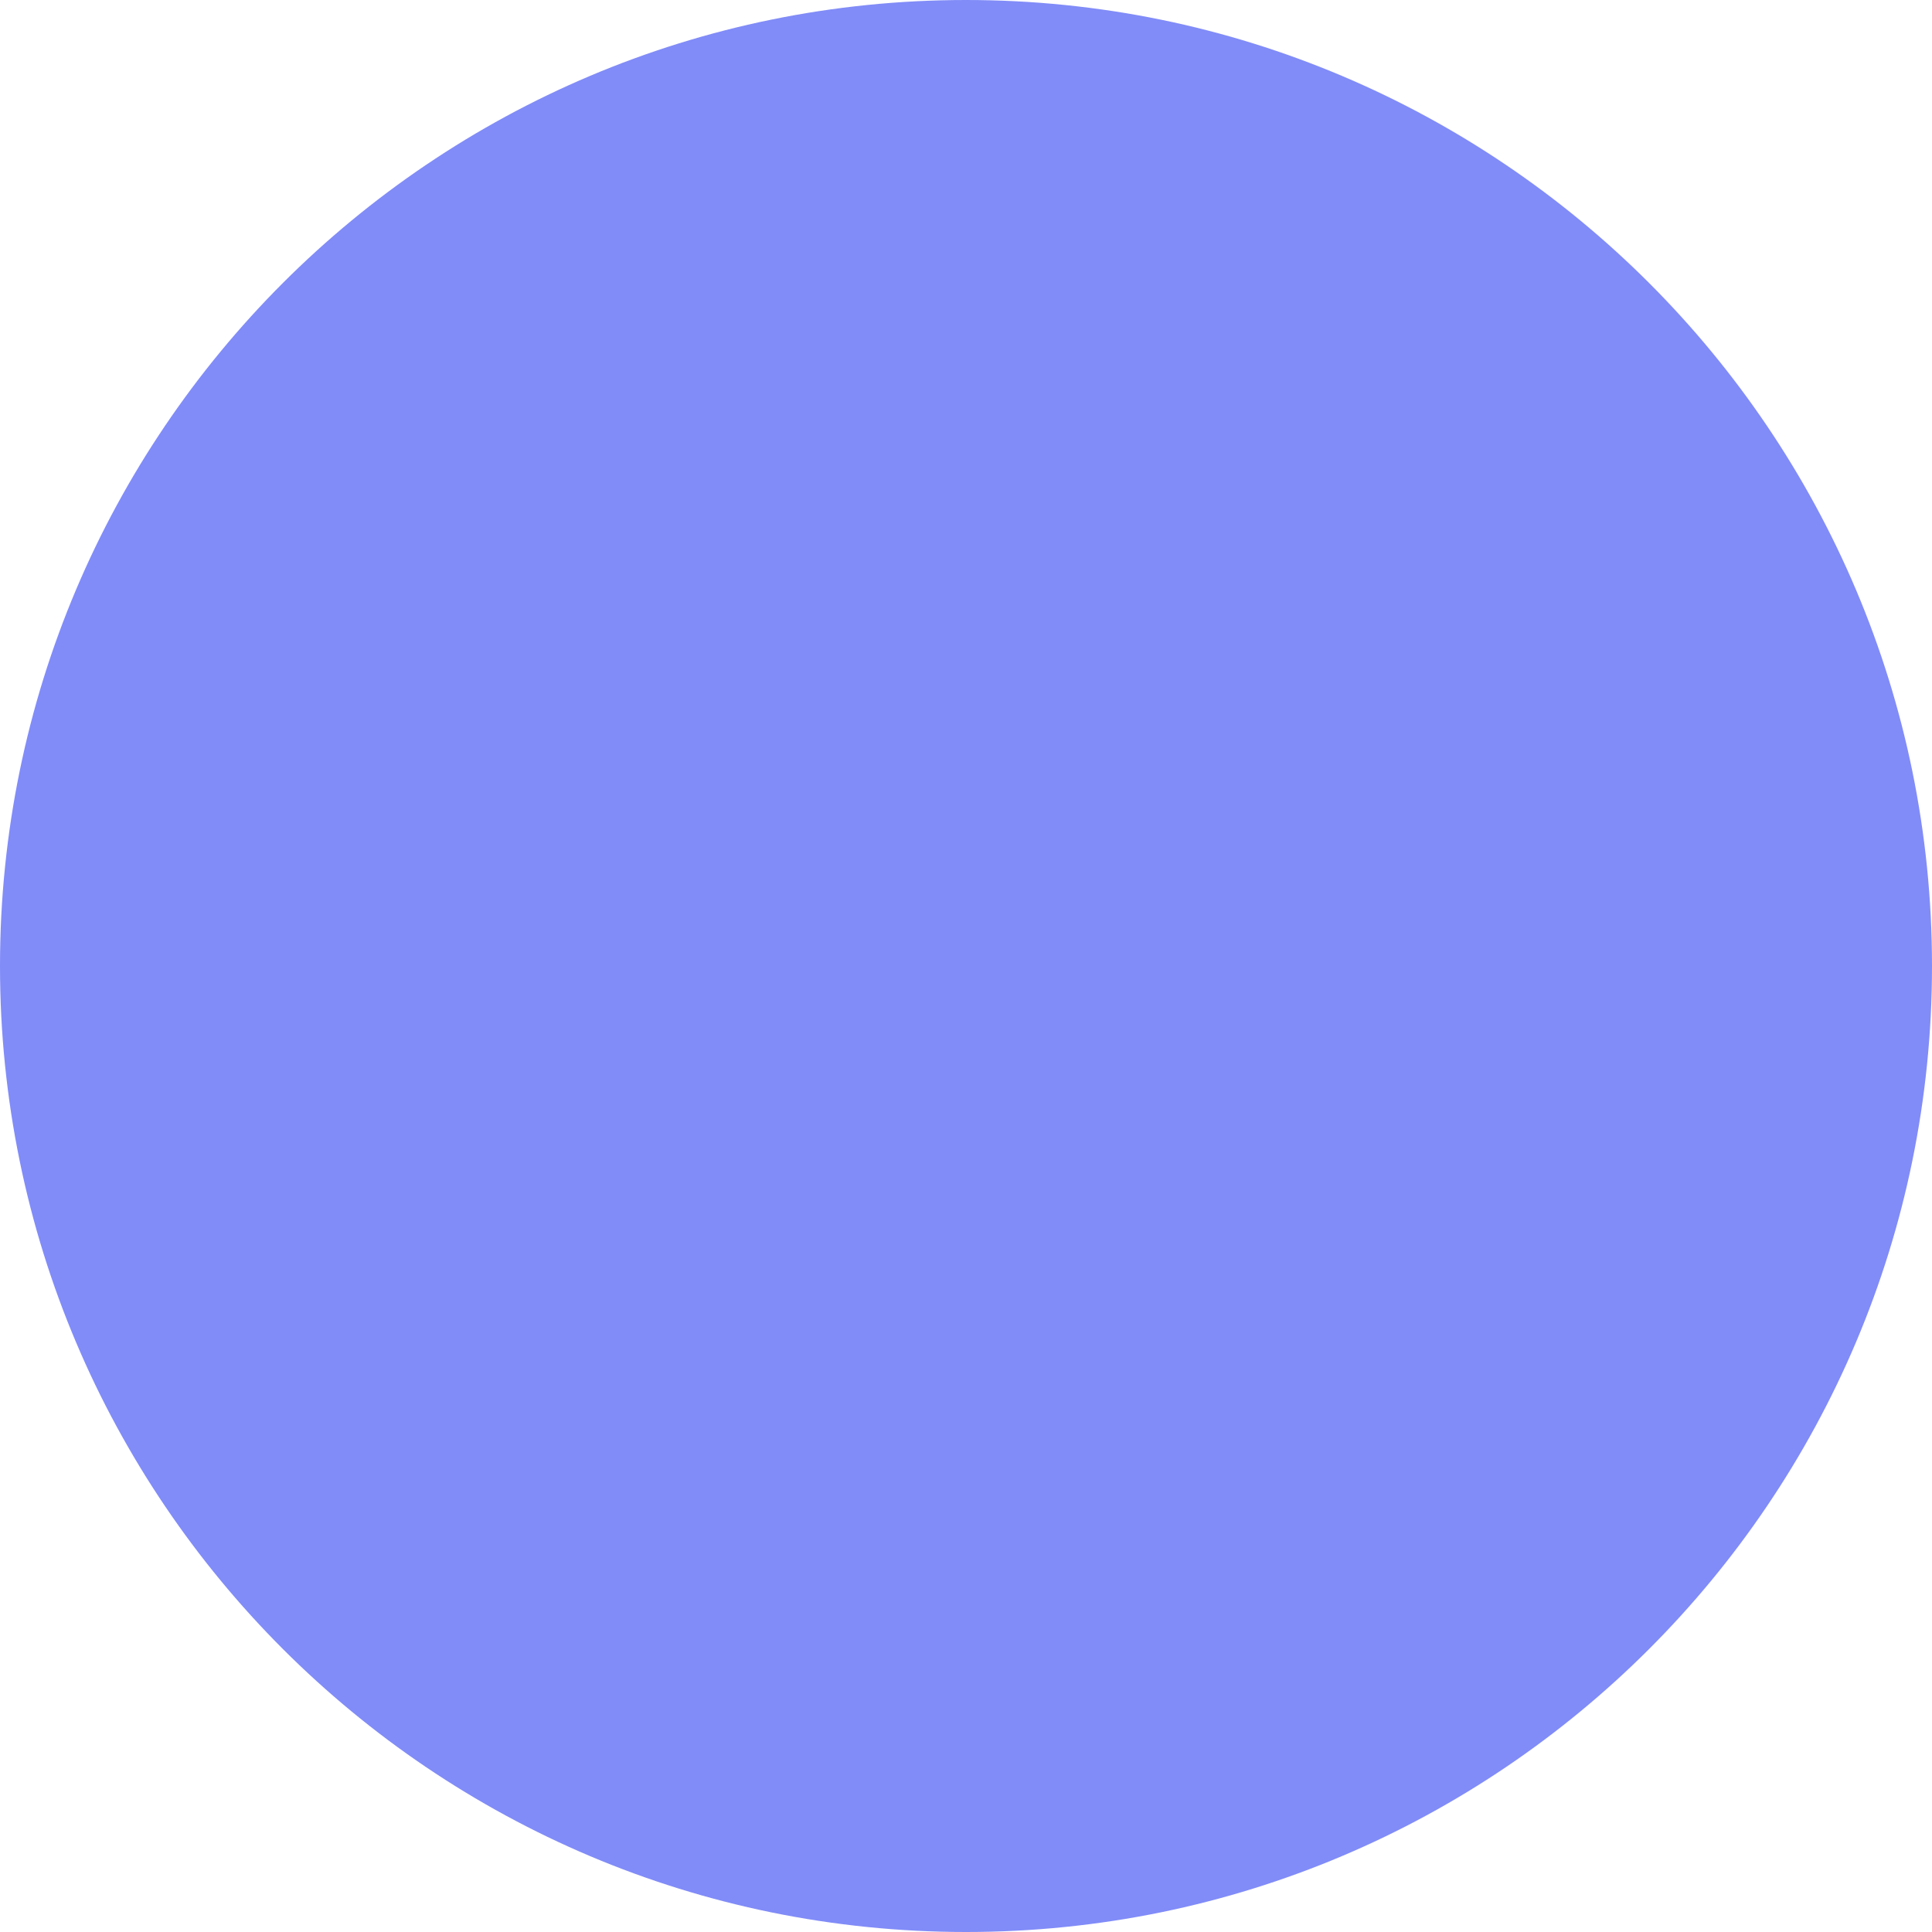
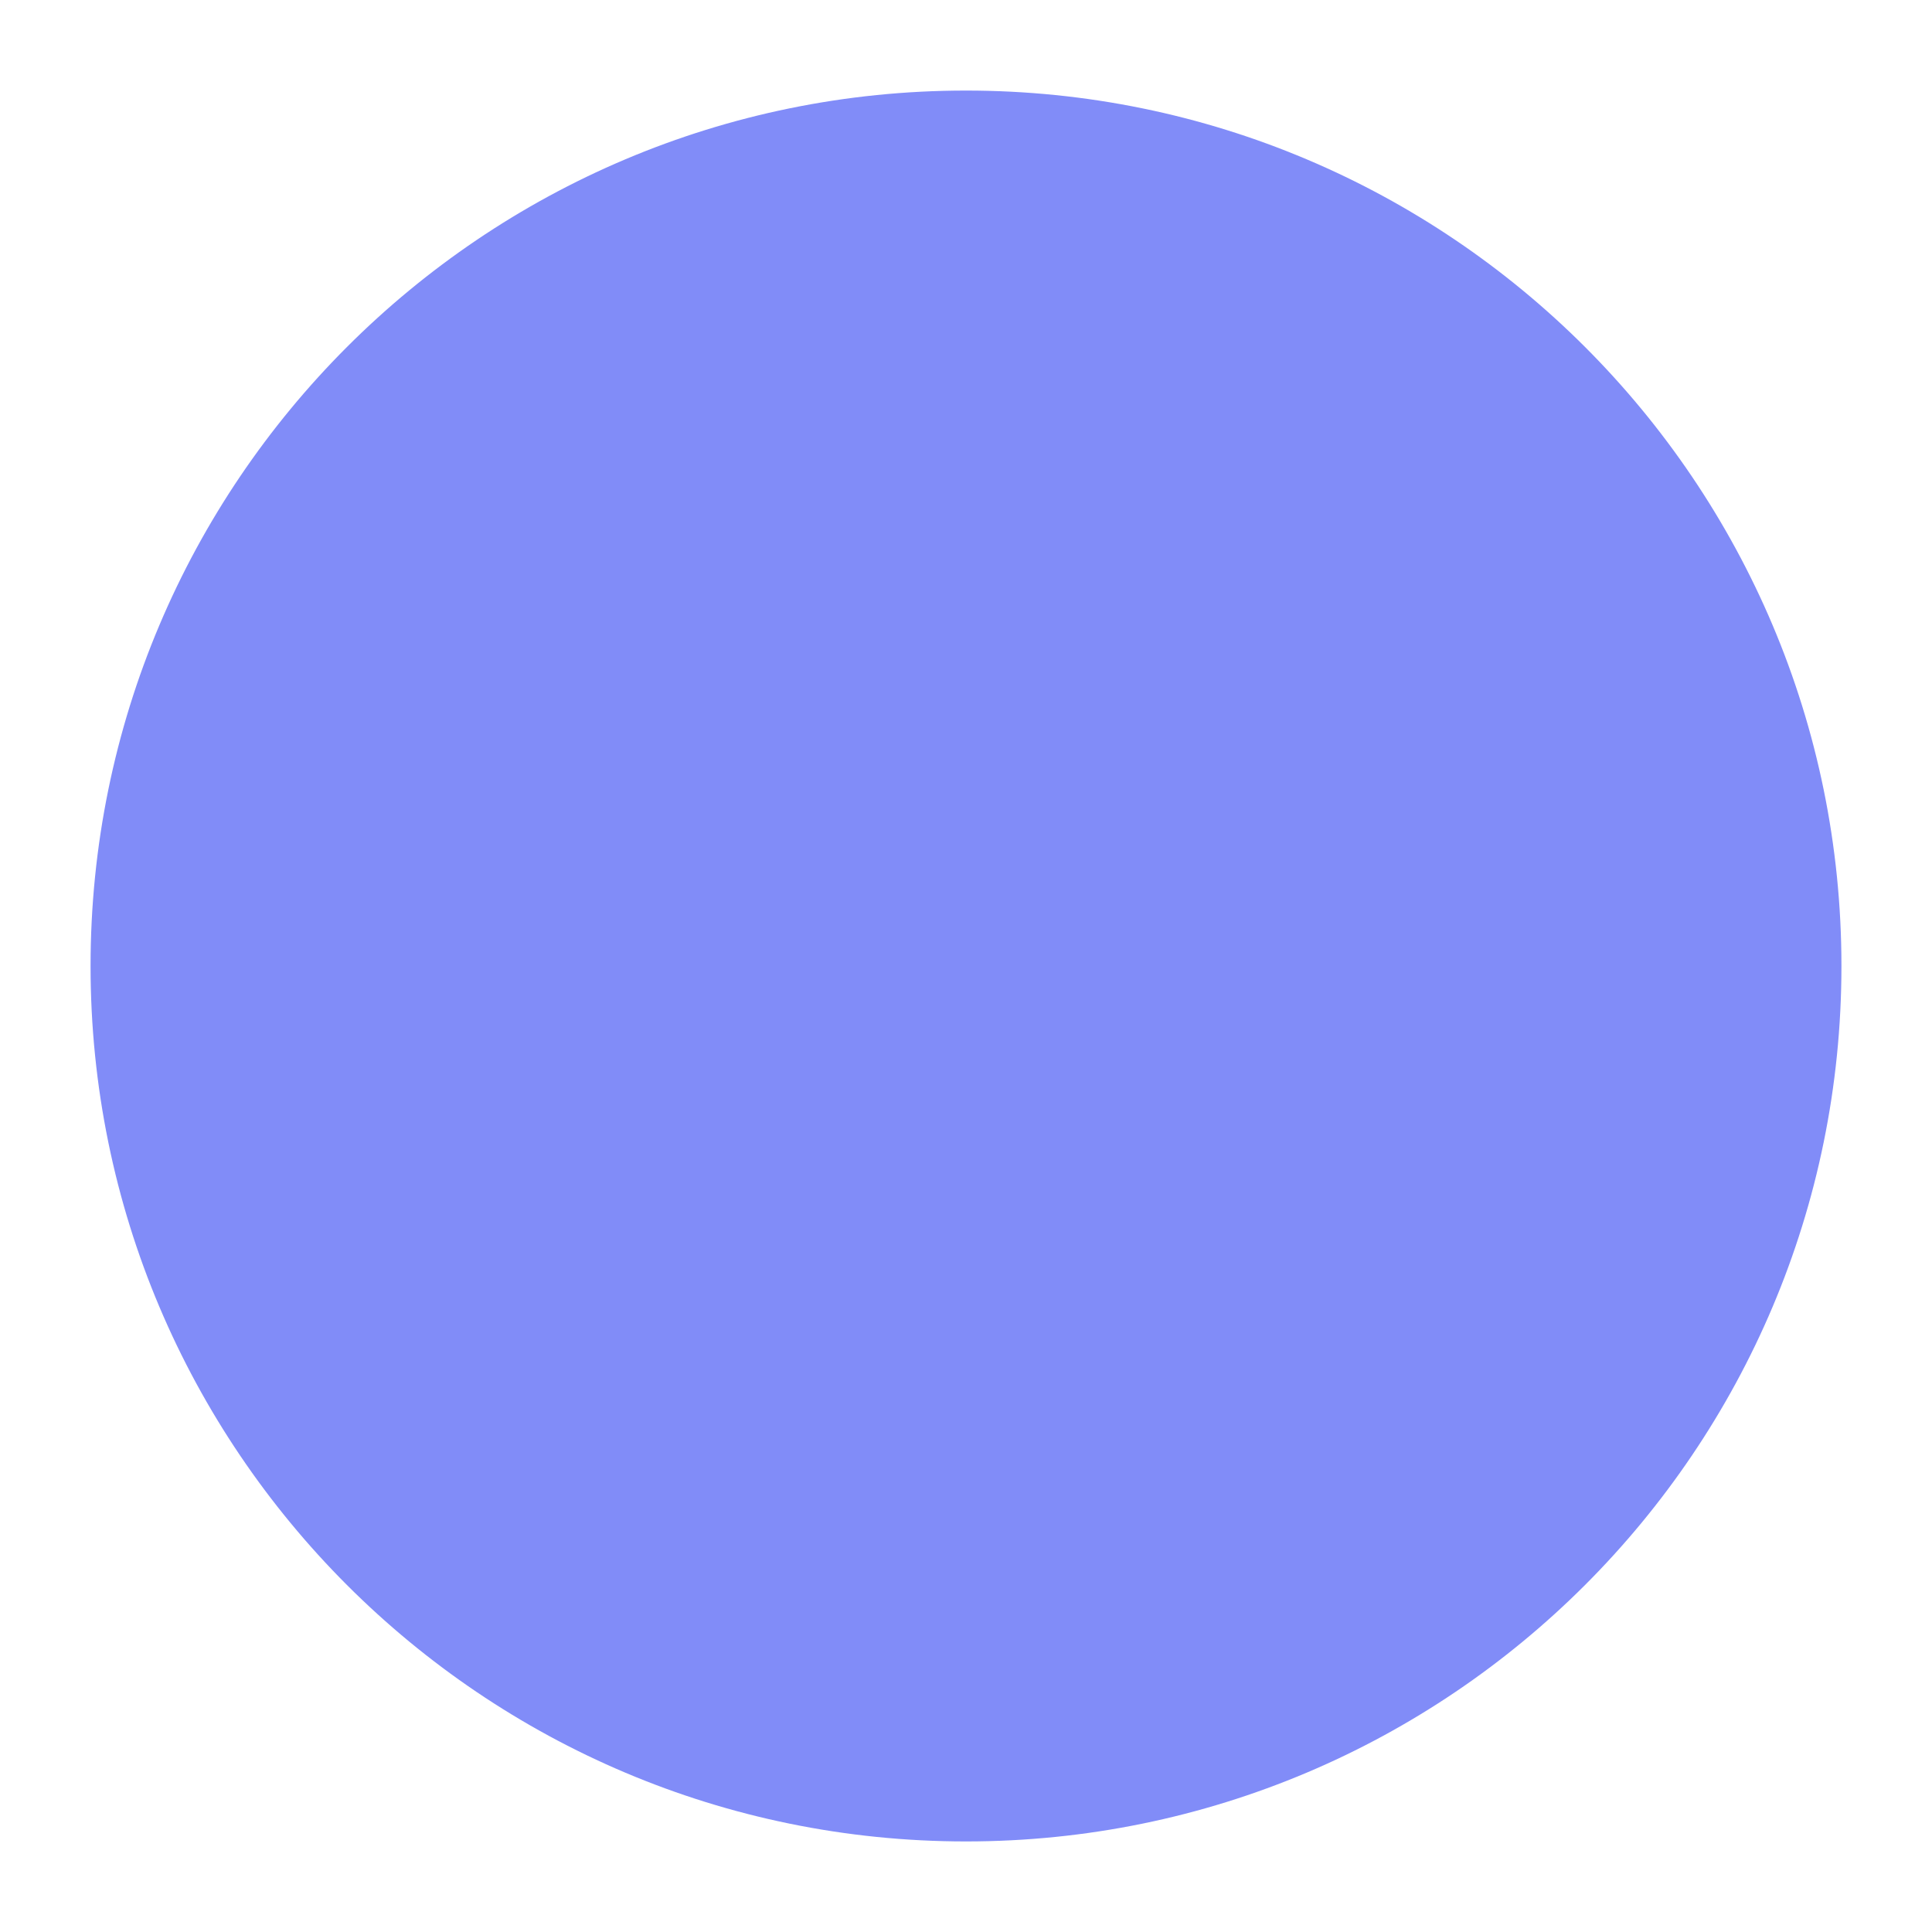
<svg xmlns="http://www.w3.org/2000/svg" width="32" height="32" viewBox="0 0 32 32" fill="none">
-   <circle cx="16" cy="16" r="16" fill="rgb(129, 140, 248)" />
+   <circle cx="16" cy="16" r="14.5" fill="rgb(129, 140, 248)" />
</svg>
